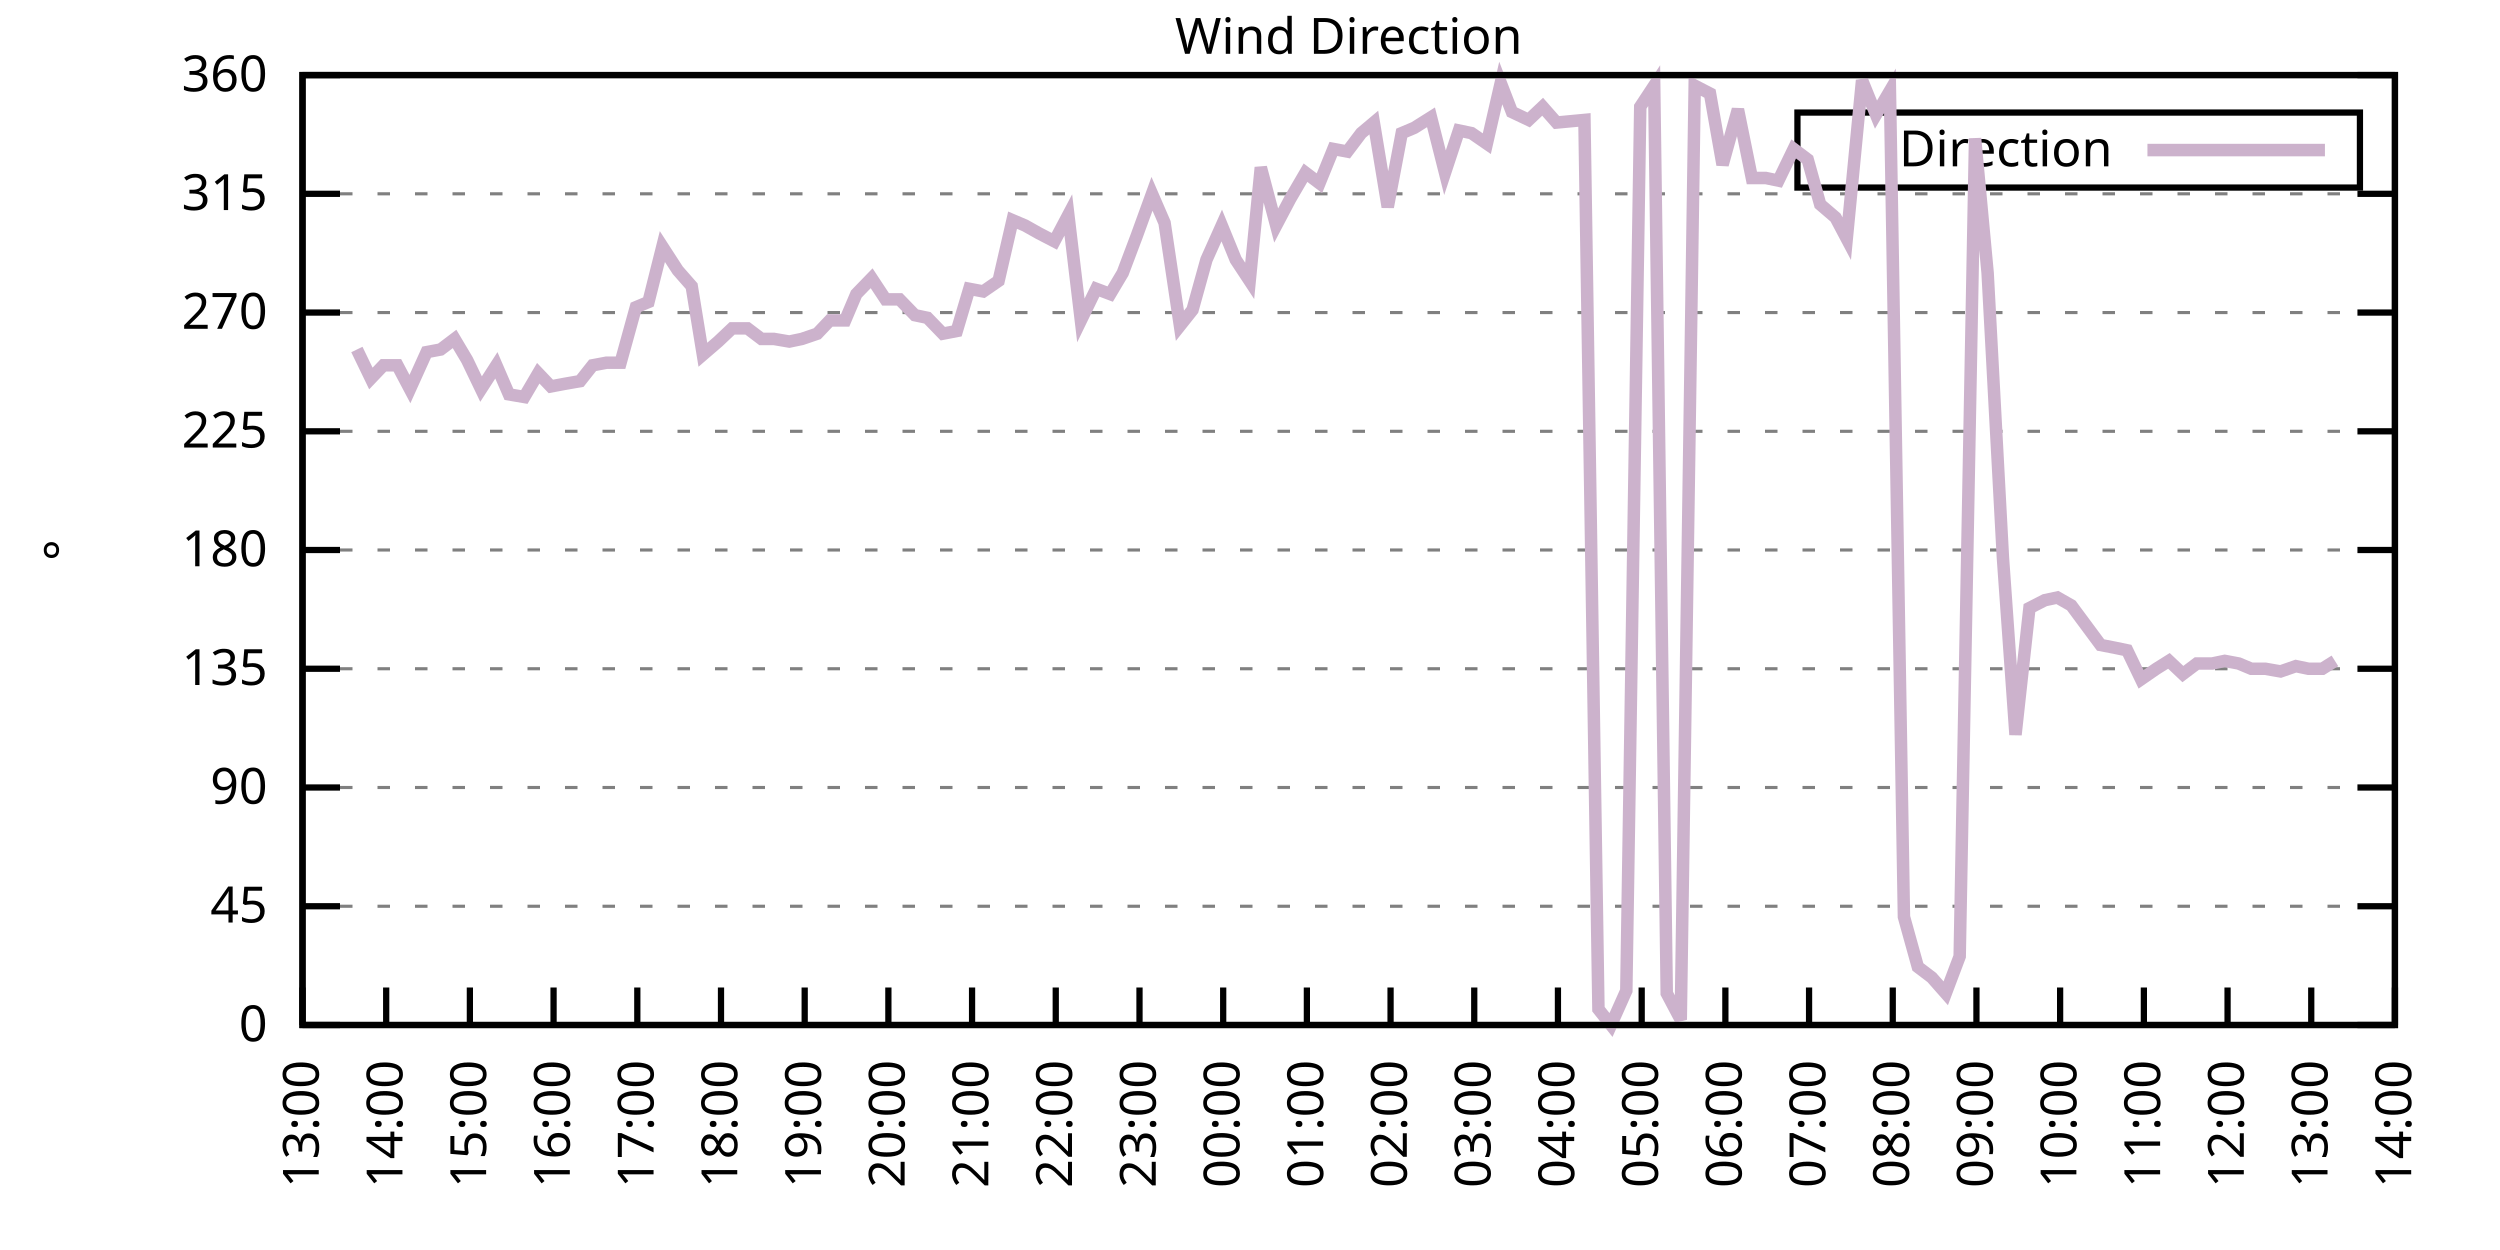
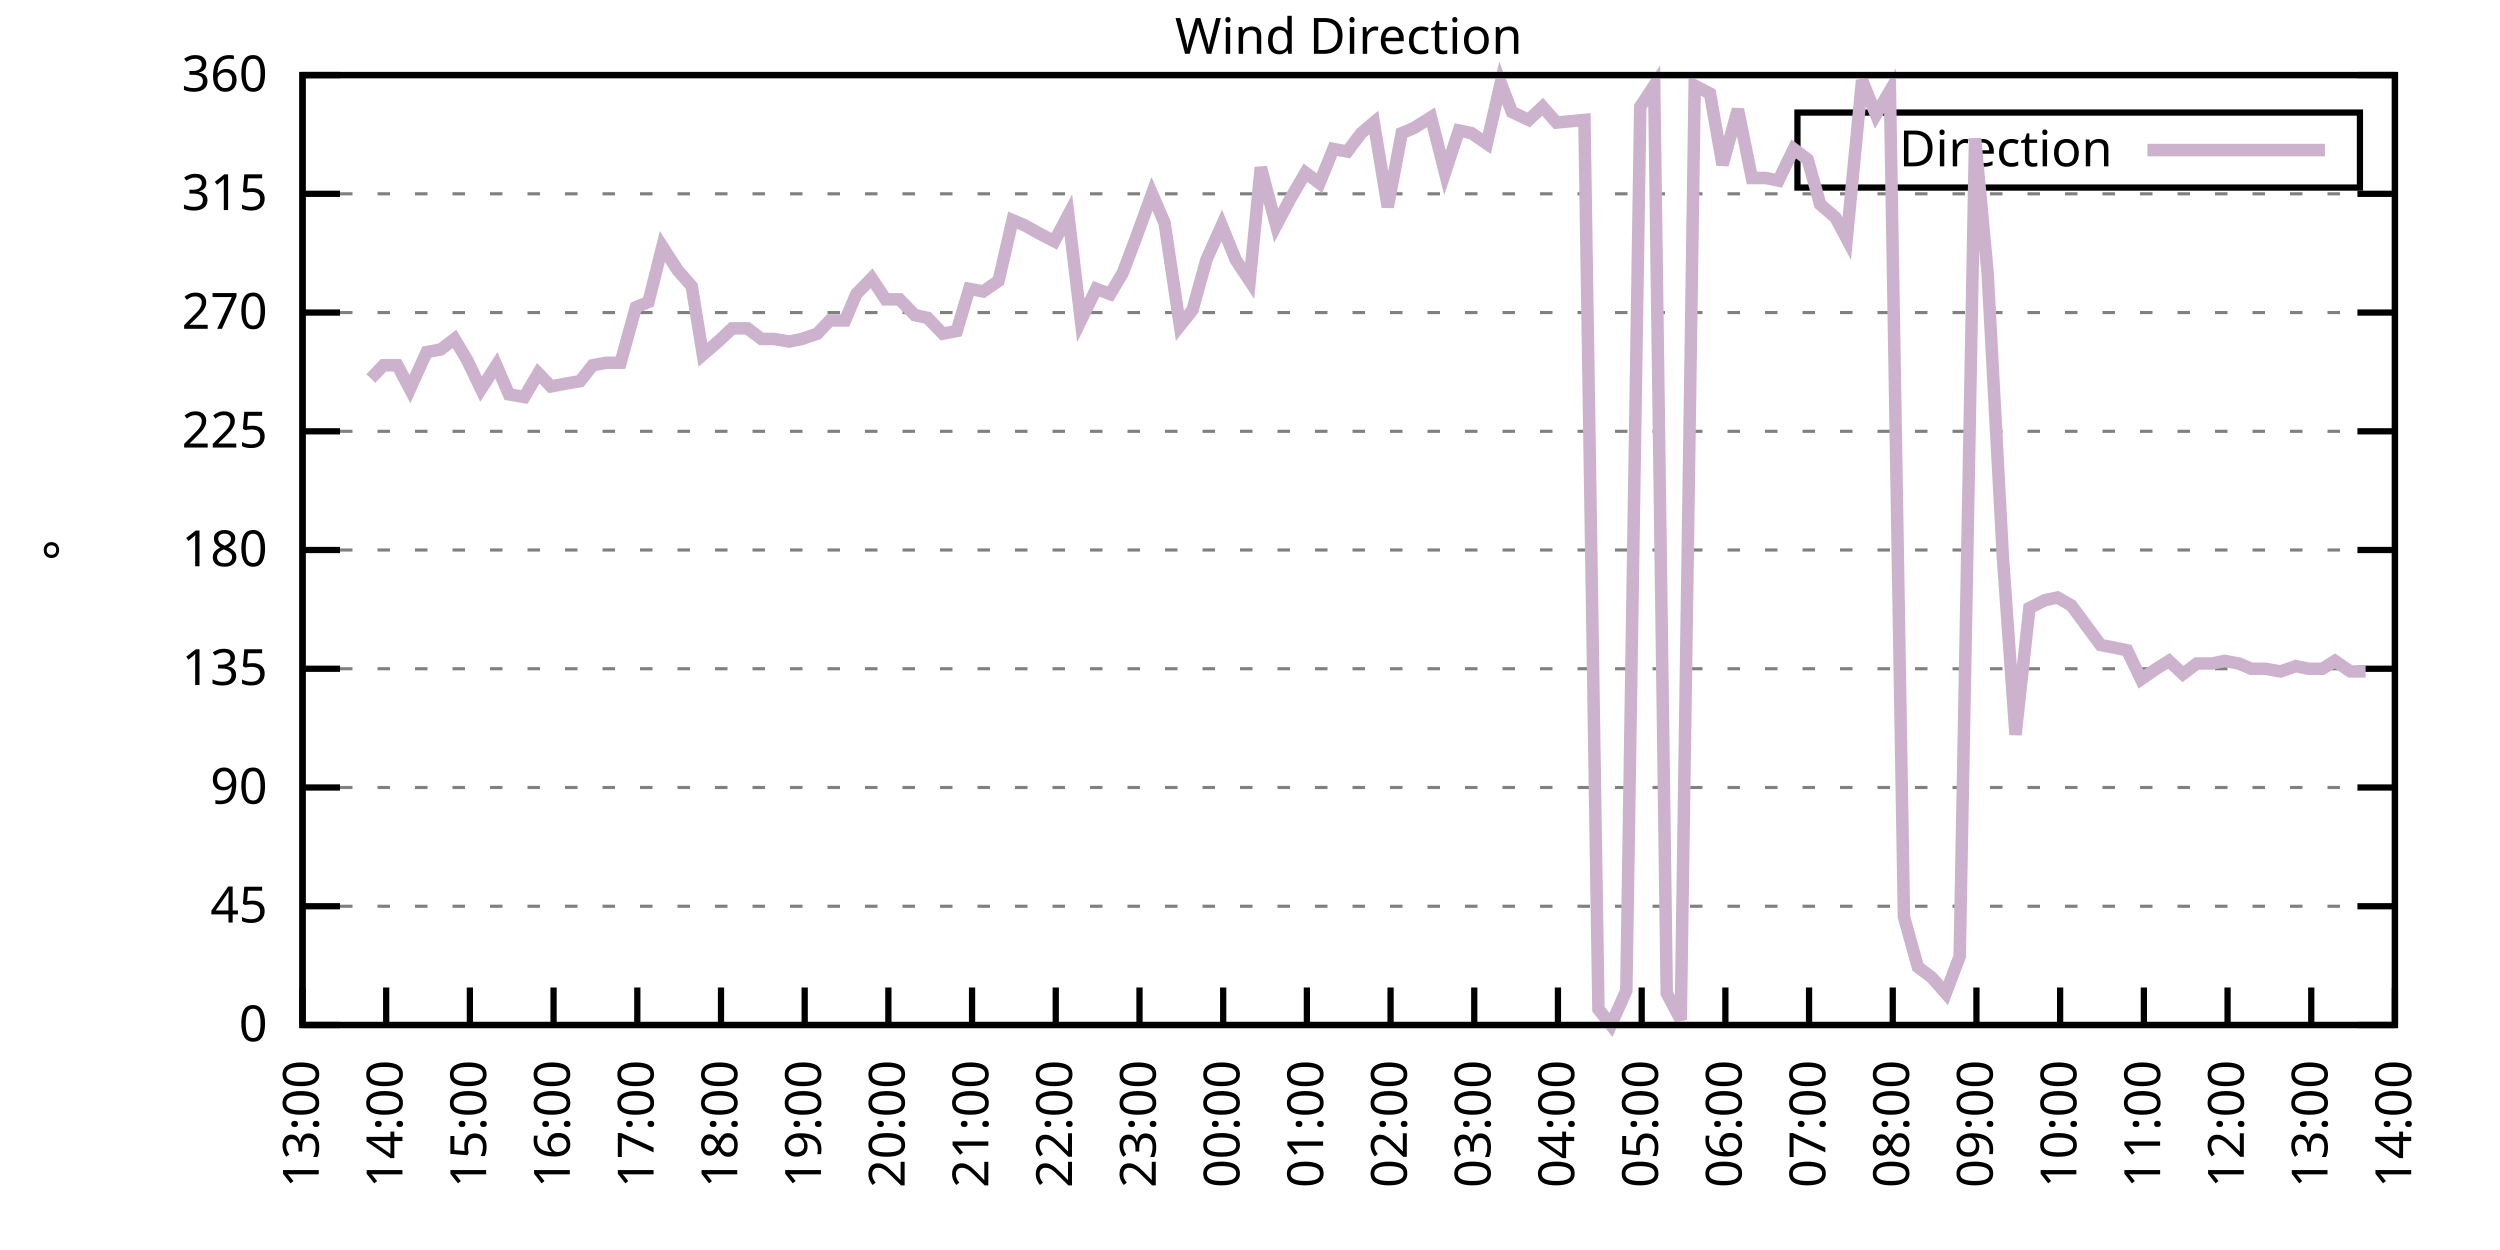
<svg xmlns="http://www.w3.org/2000/svg" xmlns:xlink="http://www.w3.org/1999/xlink" width="400" height="200" viewBox="0 0 400 200">
  <g id="gnuplot_canvas">
    <rect x="0" y="0" width="400" height="200" fill="none" />
    <defs>
      <circle id="gpDot" r="0.5" stroke-width="0.5" stroke="currentColor" />
      <path id="gpPt0" stroke-width="0.333" stroke="currentColor" d="M-1,0 h2 M0,-1 v2" />
      <path id="gpPt1" stroke-width="0.333" stroke="currentColor" d="M-1,-1 L1,1 M1,-1 L-1,1" />
      <path id="gpPt2" stroke-width="0.333" stroke="currentColor" d="M-1,0 L1,0 M0,-1 L0,1 M-1,-1 L1,1 M-1,1 L1,-1" />
      <rect id="gpPt3" stroke-width="0.333" stroke="currentColor" x="-1" y="-1" width="2" height="2" />
      <rect id="gpPt4" stroke-width="0.333" stroke="currentColor" fill="currentColor" x="-1" y="-1" width="2" height="2" />
      <circle id="gpPt5" stroke-width="0.333" stroke="currentColor" cx="0" cy="0" r="1" />
      <use xlink:href="#gpPt5" id="gpPt6" fill="currentColor" stroke="none" />
      <path id="gpPt7" stroke-width="0.333" stroke="currentColor" d="M0,-1.33 L-1.33,0.67 L1.33,0.67 z" />
      <use xlink:href="#gpPt7" id="gpPt8" fill="currentColor" stroke="none" />
      <use xlink:href="#gpPt7" id="gpPt9" stroke="currentColor" transform="rotate(180)" />
      <use xlink:href="#gpPt9" id="gpPt10" fill="currentColor" stroke="none" />
      <use xlink:href="#gpPt3" id="gpPt11" stroke="currentColor" transform="rotate(45)" />
      <use xlink:href="#gpPt11" id="gpPt12" fill="currentColor" stroke="none" />
      <path id="gpPt13" stroke-width="0.333" stroke="currentColor" d="M0,1.330 L1.265,0.411 L0.782,-1.067 L-0.782,-1.076 L-1.265,0.411 z" />
      <use xlink:href="#gpPt13" id="gpPt14" fill="currentColor" stroke="none" />
      <filter id="textbox" filterUnits="objectBoundingBox" x="0" y="0" height="1" width="1">
        <feFlood flood-color="white" flood-opacity="1" result="bgnd" />
        <feComposite in="SourceGraphic" in2="bgnd" operator="atop" />
      </filter>
      <filter id="greybox" filterUnits="objectBoundingBox" x="0" y="0" height="1" width="1">
        <feFlood flood-color="lightgrey" flood-opacity="1" result="grey" />
        <feComposite in="SourceGraphic" in2="grey" operator="atop" />
      </filter>
    </defs>
    <g fill="none" color="white" stroke="currentColor" stroke-width="1.00" stroke-linecap="butt" stroke-linejoin="miter">
</g>
    <g fill="none" color="black" stroke="currentColor" stroke-width="1.00" stroke-linecap="butt" stroke-linejoin="miter">
      <g stroke="none" shape-rendering="crispEdges">
        <polygon fill="rgb(255, 255, 255)" points="48.40,164.00 383.18,164.00 383.18,12.02 48.40,12.02 " />
      </g>
    </g>
    <g fill="none" color="black" stroke="currentColor" stroke-width="1.00" stroke-linecap="butt" stroke-linejoin="miter">
</g>
    <g fill="none" color="black" stroke="black" stroke-width="0.50" stroke-linecap="butt" stroke-linejoin="miter">
</g>
    <g fill="none" color="gray" stroke="currentColor" stroke-width="0.50" stroke-linecap="butt" stroke-linejoin="miter">
      <path stroke="gray" stroke-dasharray="2,4" class="gridline" d="M48.40,164.00 L383.19,164.00  " />
    </g>
    <g fill="none" color="gray" stroke="gray" stroke-width="1.00" stroke-linecap="butt" stroke-linejoin="miter">
</g>
    <g fill="none" color="black" stroke="currentColor" stroke-width="1.00" stroke-linecap="butt" stroke-linejoin="miter">
      <path stroke="black" d="M48.40,164.00 L54.40,164.00 M383.19,164.00 L377.19,164.00  " />
      <g transform="translate(42.80,166.60)" stroke="none" fill="black" font-family="Sans" font-size="8.00" text-anchor="end">
        <text>
          <tspan font-family="Sans"> 0</tspan>
        </text>
      </g>
    </g>
    <g fill="none" color="black" stroke="currentColor" stroke-width="1.00" stroke-linecap="butt" stroke-linejoin="miter">
</g>
    <g fill="none" color="black" stroke="black" stroke-width="0.50" stroke-linecap="butt" stroke-linejoin="miter">
</g>
    <g fill="none" color="gray" stroke="currentColor" stroke-width="0.50" stroke-linecap="butt" stroke-linejoin="miter">
      <path stroke="gray" stroke-dasharray="2,4" class="gridline" d="M48.40,145.00 L383.19,145.00  " />
    </g>
    <g fill="none" color="gray" stroke="gray" stroke-width="1.00" stroke-linecap="butt" stroke-linejoin="miter">
</g>
    <g fill="none" color="black" stroke="currentColor" stroke-width="1.00" stroke-linecap="butt" stroke-linejoin="miter">
      <path stroke="black" d="M48.40,145.00 L54.40,145.00 M383.19,145.00 L377.19,145.00  " />
      <g transform="translate(42.80,147.60)" stroke="none" fill="black" font-family="Sans" font-size="8.00" text-anchor="end">
        <text>
          <tspan font-family="Sans"> 45</tspan>
        </text>
      </g>
    </g>
    <g fill="none" color="black" stroke="currentColor" stroke-width="1.00" stroke-linecap="butt" stroke-linejoin="miter">
</g>
    <g fill="none" color="black" stroke="black" stroke-width="0.50" stroke-linecap="butt" stroke-linejoin="miter">
</g>
    <g fill="none" color="gray" stroke="currentColor" stroke-width="0.50" stroke-linecap="butt" stroke-linejoin="miter">
      <path stroke="gray" stroke-dasharray="2,4" class="gridline" d="M48.40,126.00 L383.19,126.00  " />
    </g>
    <g fill="none" color="gray" stroke="gray" stroke-width="1.00" stroke-linecap="butt" stroke-linejoin="miter">
</g>
    <g fill="none" color="black" stroke="currentColor" stroke-width="1.00" stroke-linecap="butt" stroke-linejoin="miter">
      <path stroke="black" d="M48.40,126.00 L54.40,126.00 M383.19,126.00 L377.19,126.00  " />
      <g transform="translate(42.80,128.60)" stroke="none" fill="black" font-family="Sans" font-size="8.00" text-anchor="end">
        <text>
          <tspan font-family="Sans"> 90</tspan>
        </text>
      </g>
    </g>
    <g fill="none" color="black" stroke="currentColor" stroke-width="1.00" stroke-linecap="butt" stroke-linejoin="miter">
</g>
    <g fill="none" color="black" stroke="black" stroke-width="0.50" stroke-linecap="butt" stroke-linejoin="miter">
</g>
    <g fill="none" color="gray" stroke="currentColor" stroke-width="0.50" stroke-linecap="butt" stroke-linejoin="miter">
      <path stroke="gray" stroke-dasharray="2,4" class="gridline" d="M48.40,107.00 L383.19,107.00  " />
    </g>
    <g fill="none" color="gray" stroke="gray" stroke-width="1.00" stroke-linecap="butt" stroke-linejoin="miter">
</g>
    <g fill="none" color="black" stroke="currentColor" stroke-width="1.00" stroke-linecap="butt" stroke-linejoin="miter">
      <path stroke="black" d="M48.40,107.00 L54.40,107.00 M383.19,107.00 L377.19,107.00  " />
      <g transform="translate(42.80,109.60)" stroke="none" fill="black" font-family="Sans" font-size="8.00" text-anchor="end">
        <text>
          <tspan font-family="Sans"> 135</tspan>
        </text>
      </g>
    </g>
    <g fill="none" color="black" stroke="currentColor" stroke-width="1.00" stroke-linecap="butt" stroke-linejoin="miter">
</g>
    <g fill="none" color="black" stroke="black" stroke-width="0.50" stroke-linecap="butt" stroke-linejoin="miter">
</g>
    <g fill="none" color="gray" stroke="currentColor" stroke-width="0.50" stroke-linecap="butt" stroke-linejoin="miter">
      <path stroke="gray" stroke-dasharray="2,4" class="gridline" d="M48.40,88.00 L383.19,88.00  " />
    </g>
    <g fill="none" color="gray" stroke="gray" stroke-width="1.00" stroke-linecap="butt" stroke-linejoin="miter">
</g>
    <g fill="none" color="black" stroke="currentColor" stroke-width="1.00" stroke-linecap="butt" stroke-linejoin="miter">
      <path stroke="black" d="M48.40,88.00 L54.40,88.00 M383.19,88.00 L377.19,88.00  " />
      <g transform="translate(42.80,90.60)" stroke="none" fill="black" font-family="Sans" font-size="8.00" text-anchor="end">
        <text>
          <tspan font-family="Sans"> 180</tspan>
        </text>
      </g>
    </g>
    <g fill="none" color="black" stroke="currentColor" stroke-width="1.00" stroke-linecap="butt" stroke-linejoin="miter">
</g>
    <g fill="none" color="black" stroke="black" stroke-width="0.50" stroke-linecap="butt" stroke-linejoin="miter">
</g>
    <g fill="none" color="gray" stroke="currentColor" stroke-width="0.50" stroke-linecap="butt" stroke-linejoin="miter">
      <path stroke="gray" stroke-dasharray="2,4" class="gridline" d="M48.40,69.01 L383.19,69.01  " />
    </g>
    <g fill="none" color="gray" stroke="gray" stroke-width="1.00" stroke-linecap="butt" stroke-linejoin="miter">
</g>
    <g fill="none" color="black" stroke="currentColor" stroke-width="1.00" stroke-linecap="butt" stroke-linejoin="miter">
      <path stroke="black" d="M48.40,69.01 L54.40,69.01 M383.19,69.01 L377.19,69.01  " />
      <g transform="translate(42.80,71.61)" stroke="none" fill="black" font-family="Sans" font-size="8.00" text-anchor="end">
        <text>
          <tspan font-family="Sans"> 225</tspan>
        </text>
      </g>
    </g>
    <g fill="none" color="black" stroke="currentColor" stroke-width="1.00" stroke-linecap="butt" stroke-linejoin="miter">
</g>
    <g fill="none" color="black" stroke="black" stroke-width="0.50" stroke-linecap="butt" stroke-linejoin="miter">
</g>
    <g fill="none" color="gray" stroke="currentColor" stroke-width="0.50" stroke-linecap="butt" stroke-linejoin="miter">
      <path stroke="gray" stroke-dasharray="2,4" class="gridline" d="M48.40,50.01 L383.19,50.01  " />
    </g>
    <g fill="none" color="gray" stroke="gray" stroke-width="1.00" stroke-linecap="butt" stroke-linejoin="miter">
</g>
    <g fill="none" color="black" stroke="currentColor" stroke-width="1.00" stroke-linecap="butt" stroke-linejoin="miter">
      <path stroke="black" d="M48.40,50.01 L54.40,50.01 M383.19,50.01 L377.19,50.01  " />
      <g transform="translate(42.80,52.61)" stroke="none" fill="black" font-family="Sans" font-size="8.00" text-anchor="end">
        <text>
          <tspan font-family="Sans"> 270</tspan>
        </text>
      </g>
    </g>
    <g fill="none" color="black" stroke="currentColor" stroke-width="1.00" stroke-linecap="butt" stroke-linejoin="miter">
</g>
    <g fill="none" color="black" stroke="black" stroke-width="0.50" stroke-linecap="butt" stroke-linejoin="miter">
</g>
    <g fill="none" color="gray" stroke="currentColor" stroke-width="0.50" stroke-linecap="butt" stroke-linejoin="miter">
      <path stroke="gray" stroke-dasharray="2,4" class="gridline" d="M48.40,31.01 L383.19,31.01  " />
    </g>
    <g fill="none" color="gray" stroke="gray" stroke-width="1.00" stroke-linecap="butt" stroke-linejoin="miter">
</g>
    <g fill="none" color="black" stroke="currentColor" stroke-width="1.00" stroke-linecap="butt" stroke-linejoin="miter">
      <path stroke="black" d="M48.40,31.01 L54.40,31.01 M383.19,31.01 L377.19,31.01  " />
      <g transform="translate(42.80,33.61)" stroke="none" fill="black" font-family="Sans" font-size="8.00" text-anchor="end">
        <text>
          <tspan font-family="Sans"> 315</tspan>
        </text>
      </g>
    </g>
    <g fill="none" color="black" stroke="currentColor" stroke-width="1.00" stroke-linecap="butt" stroke-linejoin="miter">
</g>
    <g fill="none" color="black" stroke="black" stroke-width="0.50" stroke-linecap="butt" stroke-linejoin="miter">
</g>
    <g fill="none" color="gray" stroke="currentColor" stroke-width="0.50" stroke-linecap="butt" stroke-linejoin="miter">
      <path stroke="gray" stroke-dasharray="2,4" class="gridline" d="M48.40,12.01 L383.19,12.01  " />
    </g>
    <g fill="none" color="gray" stroke="gray" stroke-width="1.00" stroke-linecap="butt" stroke-linejoin="miter">
</g>
    <g fill="none" color="black" stroke="currentColor" stroke-width="1.00" stroke-linecap="butt" stroke-linejoin="miter">
      <path stroke="black" d="M48.40,12.01 L54.40,12.01 M383.19,12.01 L377.19,12.01  " />
      <g transform="translate(42.80,14.61)" stroke="none" fill="black" font-family="Sans" font-size="8.00" text-anchor="end">
        <text>
          <tspan font-family="Sans"> 360</tspan>
        </text>
      </g>
    </g>
    <g fill="none" color="black" stroke="currentColor" stroke-width="1.00" stroke-linecap="butt" stroke-linejoin="miter">
      <path stroke="black" d="M48.40,164.00 L48.40,158.00  " />
      <g transform="translate(51.00,169.60) rotate(270.00)" stroke="none" fill="black" font-family="Sans" font-size="8.00" text-anchor="end">
        <text>
          <tspan font-family="Sans">13:00</tspan>
        </text>
      </g>
    </g>
    <g fill="none" color="black" stroke="currentColor" stroke-width="1.00" stroke-linecap="butt" stroke-linejoin="miter">
      <path stroke="black" d="M61.79,164.00 L61.79,158.00  " />
      <g transform="translate(64.39,169.60) rotate(270.00)" stroke="none" fill="black" font-family="Sans" font-size="8.00" text-anchor="end">
        <text>
          <tspan font-family="Sans">14:00</tspan>
        </text>
      </g>
    </g>
    <g fill="none" color="black" stroke="currentColor" stroke-width="1.00" stroke-linecap="butt" stroke-linejoin="miter">
      <path stroke="black" d="M75.18,164.00 L75.18,158.00  " />
      <g transform="translate(77.78,169.60) rotate(270.00)" stroke="none" fill="black" font-family="Sans" font-size="8.00" text-anchor="end">
        <text>
          <tspan font-family="Sans">15:00</tspan>
        </text>
      </g>
    </g>
    <g fill="none" color="black" stroke="currentColor" stroke-width="1.00" stroke-linecap="butt" stroke-linejoin="miter">
      <path stroke="black" d="M88.57,164.00 L88.57,158.00  " />
      <g transform="translate(91.17,169.60) rotate(270.00)" stroke="none" fill="black" font-family="Sans" font-size="8.00" text-anchor="end">
        <text>
          <tspan font-family="Sans">16:00</tspan>
        </text>
      </g>
    </g>
    <g fill="none" color="black" stroke="currentColor" stroke-width="1.00" stroke-linecap="butt" stroke-linejoin="miter">
      <path stroke="black" d="M101.97,164.00 L101.97,158.00  " />
      <g transform="translate(104.57,169.60) rotate(270.00)" stroke="none" fill="black" font-family="Sans" font-size="8.00" text-anchor="end">
        <text>
          <tspan font-family="Sans">17:00</tspan>
        </text>
      </g>
    </g>
    <g fill="none" color="black" stroke="currentColor" stroke-width="1.00" stroke-linecap="butt" stroke-linejoin="miter">
      <path stroke="black" d="M115.36,164.00 L115.36,158.00  " />
      <g transform="translate(117.96,169.60) rotate(270.00)" stroke="none" fill="black" font-family="Sans" font-size="8.00" text-anchor="end">
        <text>
          <tspan font-family="Sans">18:00</tspan>
        </text>
      </g>
    </g>
    <g fill="none" color="black" stroke="currentColor" stroke-width="1.00" stroke-linecap="butt" stroke-linejoin="miter">
      <path stroke="black" d="M128.75,164.00 L128.75,158.00  " />
      <g transform="translate(131.35,169.60) rotate(270.00)" stroke="none" fill="black" font-family="Sans" font-size="8.00" text-anchor="end">
        <text>
          <tspan font-family="Sans">19:00</tspan>
        </text>
      </g>
    </g>
    <g fill="none" color="black" stroke="currentColor" stroke-width="1.00" stroke-linecap="butt" stroke-linejoin="miter">
      <path stroke="black" d="M142.14,164.00 L142.14,158.00  " />
      <g transform="translate(144.74,169.60) rotate(270.00)" stroke="none" fill="black" font-family="Sans" font-size="8.00" text-anchor="end">
        <text>
          <tspan font-family="Sans">20:00</tspan>
        </text>
      </g>
    </g>
    <g fill="none" color="black" stroke="currentColor" stroke-width="1.00" stroke-linecap="butt" stroke-linejoin="miter">
      <path stroke="black" d="M155.53,164.00 L155.53,158.00  " />
      <g transform="translate(158.13,169.60) rotate(270.00)" stroke="none" fill="black" font-family="Sans" font-size="8.00" text-anchor="end">
        <text>
          <tspan font-family="Sans">21:00</tspan>
        </text>
      </g>
    </g>
    <g fill="none" color="black" stroke="currentColor" stroke-width="1.00" stroke-linecap="butt" stroke-linejoin="miter">
      <path stroke="black" d="M168.92,164.00 L168.92,158.00  " />
      <g transform="translate(171.52,169.60) rotate(270.00)" stroke="none" fill="black" font-family="Sans" font-size="8.00" text-anchor="end">
        <text>
          <tspan font-family="Sans">22:00</tspan>
        </text>
      </g>
    </g>
    <g fill="none" color="black" stroke="currentColor" stroke-width="1.00" stroke-linecap="butt" stroke-linejoin="miter">
      <path stroke="black" d="M182.32,164.00 L182.32,158.00  " />
      <g transform="translate(184.92,169.60) rotate(270.00)" stroke="none" fill="black" font-family="Sans" font-size="8.00" text-anchor="end">
        <text>
          <tspan font-family="Sans">23:00</tspan>
        </text>
      </g>
    </g>
    <g fill="none" color="black" stroke="currentColor" stroke-width="1.00" stroke-linecap="butt" stroke-linejoin="miter">
      <path stroke="black" d="M195.71,164.00 L195.71,158.00  " />
      <g transform="translate(198.31,169.60) rotate(270.00)" stroke="none" fill="black" font-family="Sans" font-size="8.00" text-anchor="end">
        <text>
          <tspan font-family="Sans">00:00</tspan>
        </text>
      </g>
    </g>
    <g fill="none" color="black" stroke="currentColor" stroke-width="1.00" stroke-linecap="butt" stroke-linejoin="miter">
      <path stroke="black" d="M209.10,164.00 L209.10,158.00  " />
      <g transform="translate(211.70,169.60) rotate(270.00)" stroke="none" fill="black" font-family="Sans" font-size="8.00" text-anchor="end">
        <text>
          <tspan font-family="Sans">01:00</tspan>
        </text>
      </g>
    </g>
    <g fill="none" color="black" stroke="currentColor" stroke-width="1.00" stroke-linecap="butt" stroke-linejoin="miter">
      <path stroke="black" d="M222.49,164.00 L222.49,158.00  " />
      <g transform="translate(225.09,169.60) rotate(270.00)" stroke="none" fill="black" font-family="Sans" font-size="8.00" text-anchor="end">
        <text>
          <tspan font-family="Sans">02:00</tspan>
        </text>
      </g>
    </g>
    <g fill="none" color="black" stroke="currentColor" stroke-width="1.00" stroke-linecap="butt" stroke-linejoin="miter">
      <path stroke="black" d="M235.88,164.00 L235.88,158.00  " />
      <g transform="translate(238.48,169.60) rotate(270.00)" stroke="none" fill="black" font-family="Sans" font-size="8.00" text-anchor="end">
        <text>
          <tspan font-family="Sans">03:00</tspan>
        </text>
      </g>
    </g>
    <g fill="none" color="black" stroke="currentColor" stroke-width="1.00" stroke-linecap="butt" stroke-linejoin="miter">
      <path stroke="black" d="M249.27,164.00 L249.27,158.00  " />
      <g transform="translate(251.87,169.60) rotate(270.00)" stroke="none" fill="black" font-family="Sans" font-size="8.00" text-anchor="end">
        <text>
          <tspan font-family="Sans">04:00</tspan>
        </text>
      </g>
    </g>
    <g fill="none" color="black" stroke="currentColor" stroke-width="1.00" stroke-linecap="butt" stroke-linejoin="miter">
      <path stroke="black" d="M262.67,164.00 L262.67,158.00  " />
      <g transform="translate(265.27,169.60) rotate(270.00)" stroke="none" fill="black" font-family="Sans" font-size="8.00" text-anchor="end">
        <text>
          <tspan font-family="Sans">05:00</tspan>
        </text>
      </g>
    </g>
    <g fill="none" color="black" stroke="currentColor" stroke-width="1.00" stroke-linecap="butt" stroke-linejoin="miter">
      <path stroke="black" d="M276.06,164.00 L276.06,158.00  " />
      <g transform="translate(278.66,169.60) rotate(270.00)" stroke="none" fill="black" font-family="Sans" font-size="8.00" text-anchor="end">
        <text>
          <tspan font-family="Sans">06:00</tspan>
        </text>
      </g>
    </g>
    <g fill="none" color="black" stroke="currentColor" stroke-width="1.00" stroke-linecap="butt" stroke-linejoin="miter">
      <path stroke="black" d="M289.45,164.00 L289.45,158.00  " />
      <g transform="translate(292.05,169.60) rotate(270.00)" stroke="none" fill="black" font-family="Sans" font-size="8.00" text-anchor="end">
        <text>
          <tspan font-family="Sans">07:00</tspan>
        </text>
      </g>
    </g>
    <g fill="none" color="black" stroke="currentColor" stroke-width="1.00" stroke-linecap="butt" stroke-linejoin="miter">
      <path stroke="black" d="M302.84,164.00 L302.84,158.00  " />
      <g transform="translate(305.44,169.60) rotate(270.00)" stroke="none" fill="black" font-family="Sans" font-size="8.00" text-anchor="end">
        <text>
          <tspan font-family="Sans">08:00</tspan>
        </text>
      </g>
    </g>
    <g fill="none" color="black" stroke="currentColor" stroke-width="1.00" stroke-linecap="butt" stroke-linejoin="miter">
      <path stroke="black" d="M316.23,164.00 L316.23,158.00  " />
      <g transform="translate(318.83,169.60) rotate(270.00)" stroke="none" fill="black" font-family="Sans" font-size="8.00" text-anchor="end">
        <text>
          <tspan font-family="Sans">09:00</tspan>
        </text>
      </g>
    </g>
    <g fill="none" color="black" stroke="currentColor" stroke-width="1.00" stroke-linecap="butt" stroke-linejoin="miter">
      <path stroke="black" d="M329.62,164.00 L329.62,158.00  " />
      <g transform="translate(332.22,169.60) rotate(270.00)" stroke="none" fill="black" font-family="Sans" font-size="8.00" text-anchor="end">
        <text>
          <tspan font-family="Sans">10:00</tspan>
        </text>
      </g>
    </g>
    <g fill="none" color="black" stroke="currentColor" stroke-width="1.00" stroke-linecap="butt" stroke-linejoin="miter">
      <path stroke="black" d="M343.02,164.00 L343.02,158.00  " />
      <g transform="translate(345.62,169.60) rotate(270.00)" stroke="none" fill="black" font-family="Sans" font-size="8.00" text-anchor="end">
        <text>
          <tspan font-family="Sans">11:00</tspan>
        </text>
      </g>
    </g>
    <g fill="none" color="black" stroke="currentColor" stroke-width="1.00" stroke-linecap="butt" stroke-linejoin="miter">
      <path stroke="black" d="M356.41,164.00 L356.41,158.00  " />
      <g transform="translate(359.01,169.60) rotate(270.00)" stroke="none" fill="black" font-family="Sans" font-size="8.00" text-anchor="end">
        <text>
          <tspan font-family="Sans">12:00</tspan>
        </text>
      </g>
    </g>
    <g fill="none" color="black" stroke="currentColor" stroke-width="1.00" stroke-linecap="butt" stroke-linejoin="miter">
      <path stroke="black" d="M369.80,164.00 L369.80,158.00  " />
      <g transform="translate(372.40,169.60) rotate(270.00)" stroke="none" fill="black" font-family="Sans" font-size="8.00" text-anchor="end">
        <text>
          <tspan font-family="Sans">13:00</tspan>
        </text>
      </g>
    </g>
    <g fill="none" color="black" stroke="currentColor" stroke-width="1.00" stroke-linecap="butt" stroke-linejoin="miter">
      <path stroke="black" d="M383.19,164.00 L383.19,158.00  " />
      <g transform="translate(385.79,169.60) rotate(270.00)" stroke="none" fill="black" font-family="Sans" font-size="8.00" text-anchor="end">
        <text>
          <tspan font-family="Sans">14:00</tspan>
        </text>
      </g>
    </g>
    <g fill="none" color="black" stroke="currentColor" stroke-width="1.00" stroke-linecap="butt" stroke-linejoin="miter">
</g>
    <g fill="none" color="black" stroke="currentColor" stroke-width="1.00" stroke-linecap="butt" stroke-linejoin="miter">
      <path stroke="black" d="M48.40,12.01 L48.40,164.00 L383.19,164.00 L383.19,12.01 L48.40,12.01 Z  " />
    </g>
    <g fill="none" color="black" stroke="currentColor" stroke-width="1.00" stroke-linecap="butt" stroke-linejoin="miter">
</g>
    <g fill="none" color="black" stroke="currentColor" stroke-width="1.00" stroke-linecap="butt" stroke-linejoin="miter">
      <path stroke="black" d="M287.59,30.01 L287.59,18.01 L377.59,18.01 L377.59,30.01 L287.59,30.01 Z  " />
    </g>
    <g id="Wind_direction_plot_1">
      <g fill="none" color="white" stroke="black" stroke-width="2.00" stroke-linecap="butt" stroke-linejoin="miter">
</g>
      <g fill="none" color="black" stroke="currentColor" stroke-width="2.00" stroke-linecap="butt" stroke-linejoin="miter">
        <g transform="translate(337.99,26.61)" stroke="none" fill="black" font-family="Sans" font-size="8.00" text-anchor="end">
          <text>
            <tspan font-family="Sans">Direction</tspan>
          </text>
        </g>
      </g>
      <g fill="none" color="black" stroke="currentColor" stroke-width="2.00" stroke-linecap="butt" stroke-linejoin="miter">
-         <path stroke="rgb(204, 178, 204)" d="M343.59,24.01 L371.99,24.01 M57.10,55.92 L59.34,60.56 L61.35,58.45 L63.58,58.45 L65.59,62.25 L68.26,56.34   L70.50,55.92 L72.73,54.23 L74.74,57.61 L76.97,62.25 L79.42,58.45 L81.43,63.10 L83.89,63.52 L86.12,59.72   L88.13,61.83 L90.36,61.41 L92.82,60.98 L94.82,58.45 L97.06,58.03 L99.29,58.03 L101.74,49.16 L103.75,48.32   L105.98,39.45 L108.44,43.25 L110.67,45.79 L112.46,56.76 L114.91,54.65 L117.14,52.54 L119.60,52.54 L121.83,54.23   L123.84,54.23 L126.29,54.65 L128.30,54.23 L130.76,53.39 L132.77,51.27 L135.22,51.27 L137.01,47.05 L139.46,44.52   L141.69,47.90 L143.93,47.90 L146.38,50.43 L148.39,50.85 L150.85,53.39 L153.08,52.96 L155.09,46.21 L157.32,46.63   L159.77,44.94 L162.01,35.23 L164.01,36.08 L166.25,37.34 L168.70,38.61 L170.93,34.39 L172.94,51.27 L175.40,46.21   L177.63,47.05 L179.64,43.67 L181.87,37.76 L184.32,31.01 L186.33,35.65 L188.79,52.12 L190.80,49.59 L193.03,41.56   L195.48,36.08 L197.72,41.56 L199.95,44.94 L201.73,26.79 L204.19,36.08 L206.42,31.85 L208.88,27.63 L211.11,29.32   L213.34,23.83 L215.57,24.25 L217.80,21.30 L219.81,19.61 L222.04,33.12 L224.28,21.30 L226.29,20.45 L228.96,18.77   L231.20,27.63 L233.43,20.88 L235.44,21.30 L237.89,22.99 L240.12,13.28 L241.91,17.92 L244.59,19.19 L246.82,17.08   L249.05,19.61 L253.51,19.19 L255.75,161.47 L257.76,164.00 L260.21,158.51 L262.44,17.08 L264.67,13.70 L266.68,158.93   L268.92,163.16 L271.15,13.70 L273.60,14.97 L275.61,26.36 L278.07,17.50 L280.30,28.48 L282.53,28.48 L284.54,28.90   L286.99,23.83 L289.23,25.52 L291.23,32.70 L293.69,34.81 L295.48,38.19 L297.93,12.85 L300.16,18.34 L302.39,14.54   L304.63,146.69 L306.86,154.71 L309.09,156.40 L311.32,158.93 L313.55,153.02 L316.01,22.14 L318.02,43.67 L320.47,89.27   L322.48,117.56 L324.71,97.29 L327.17,96.03 L329.18,95.60 L331.41,96.87 L336.10,103.20 L338.33,103.63 L340.34,104.05   L342.57,108.69 L345.02,107.00 L347.03,105.74 L349.26,107.85 L351.50,106.16 L353.95,106.16 L355.96,105.74 L358.19,106.16   L360.20,107.00 L362.43,107.00 L364.89,107.43 L367.34,106.58 L369.35,107.00 L371.58,107.00 L373.59,105.74  " />
+         <path stroke="rgb(204, 178, 204)" d="M343.59,24.01 L371.99,24.01 M59.34,60.56 L61.35,58.45 L63.58,58.45 L65.59,62.25 L68.26,56.34 L70.50,55.92   L72.73,54.23 L74.74,57.61 L76.97,62.25 L79.42,58.45 L81.43,63.10 L83.89,63.52 L86.12,59.72 L88.13,61.83   L90.36,61.41 L92.82,60.98 L94.82,58.45 L97.06,58.03 L99.29,58.03 L101.74,49.16 L103.75,48.32 L105.98,39.45   L108.44,43.25 L110.67,45.79 L112.46,56.76 L114.91,54.65 L117.14,52.54 L119.60,52.54 L121.83,54.23 L123.84,54.23   L126.29,54.65 L128.30,54.23 L130.76,53.39 L132.77,51.27 L135.22,51.27 L137.01,47.05 L139.46,44.52 L141.69,47.90   L143.93,47.90 L146.38,50.43 L148.39,50.85 L150.85,53.39 L153.08,52.96 L155.09,46.21 L157.32,46.63 L159.77,44.94   L162.01,35.23 L164.01,36.08 L166.25,37.34 L168.70,38.61 L170.93,34.39 L172.94,51.27 L175.40,46.21 L177.63,47.05   L179.64,43.67 L181.87,37.76 L184.32,31.01 L186.33,35.65 L188.79,52.12 L190.80,49.59 L193.03,41.56 L195.48,36.08   L197.72,41.56 L199.95,44.94 L201.73,26.79 L204.19,36.08 L206.42,31.85 L208.88,27.63 L211.11,29.32 L213.34,23.83   L215.57,24.25 L217.80,21.30 L219.81,19.61 L222.04,33.12 L224.28,21.30 L226.29,20.45 L228.96,18.77 L231.20,27.63   L233.43,20.88 L235.44,21.30 L237.89,22.99 L240.12,13.28 L241.91,17.92 L244.59,19.19 L246.82,17.08 L249.05,19.61   L253.51,19.19 L255.75,161.47 L257.76,164.00 L260.21,158.51 L262.44,17.08 L264.67,13.70 L266.68,158.93 L268.92,163.16   L271.15,13.70 L273.60,14.97 L275.61,26.36 L278.07,17.50 L280.30,28.48 L282.53,28.48 L284.54,28.90 L286.99,23.83   L289.23,25.52 L291.23,32.70 L293.69,34.81 L295.48,38.19 L297.93,12.85 L300.16,18.34 L302.39,14.54 L304.63,146.69   L306.86,154.71 L309.09,156.40 L311.32,158.93 L313.55,153.02 L316.01,22.14 L318.02,43.67 L320.47,89.27 L322.48,117.56   L324.71,97.29 L327.17,96.03 L329.18,95.60 L331.41,96.87 L336.10,103.20 L338.33,103.63 L340.34,104.05 L342.57,108.69   L345.02,107.00 L347.03,105.74 L349.26,107.85 L351.50,106.16 L353.95,106.16 L355.96,105.74 L358.19,106.16 L360.20,107.00   L362.43,107.00 L364.89,107.43 L367.34,106.58 L369.35,107.00 L371.58,107.00 L373.59,105.74 L376.05,107.43 L378.50,107.43    " />
      </g>
    </g>
    <g fill="none" color="black" stroke="currentColor" stroke-width="2.00" stroke-linecap="butt" stroke-linejoin="miter">
</g>
    <g fill="none" color="black" stroke="black" stroke-width="1.00" stroke-linecap="butt" stroke-linejoin="miter">
</g>
    <g fill="none" color="black" stroke="currentColor" stroke-width="1.00" stroke-linecap="butt" stroke-linejoin="miter">
      <path stroke="black" d="M48.40,12.01 L48.40,164.00 L383.19,164.00 L383.19,12.01 L48.40,12.01 Z  " />
      <g transform="translate(12.80,88.01) rotate(270.00)" stroke="none" fill="black" font-family="Sans" font-size="8.00" text-anchor="middle">
        <text>
          <tspan font-family="Sans">°</tspan>
        </text>
      </g>
    </g>
    <g fill="none" color="black" stroke="currentColor" stroke-width="1.00" stroke-linecap="butt" stroke-linejoin="miter">
</g>
    <g fill="none" color="black" stroke="currentColor" stroke-width="1.00" stroke-linecap="butt" stroke-linejoin="miter">
      <g transform="translate(215.79,8.61)" stroke="none" fill="black" font-family="Sans" font-size="8.00" text-anchor="middle">
        <text>
          <tspan font-family="Sans">Wind Direction</tspan>
        </text>
      </g>
    </g>
    <g fill="none" color="black" stroke="currentColor" stroke-width="1.00" stroke-linecap="butt" stroke-linejoin="miter">
</g>
  </g>
</svg>
